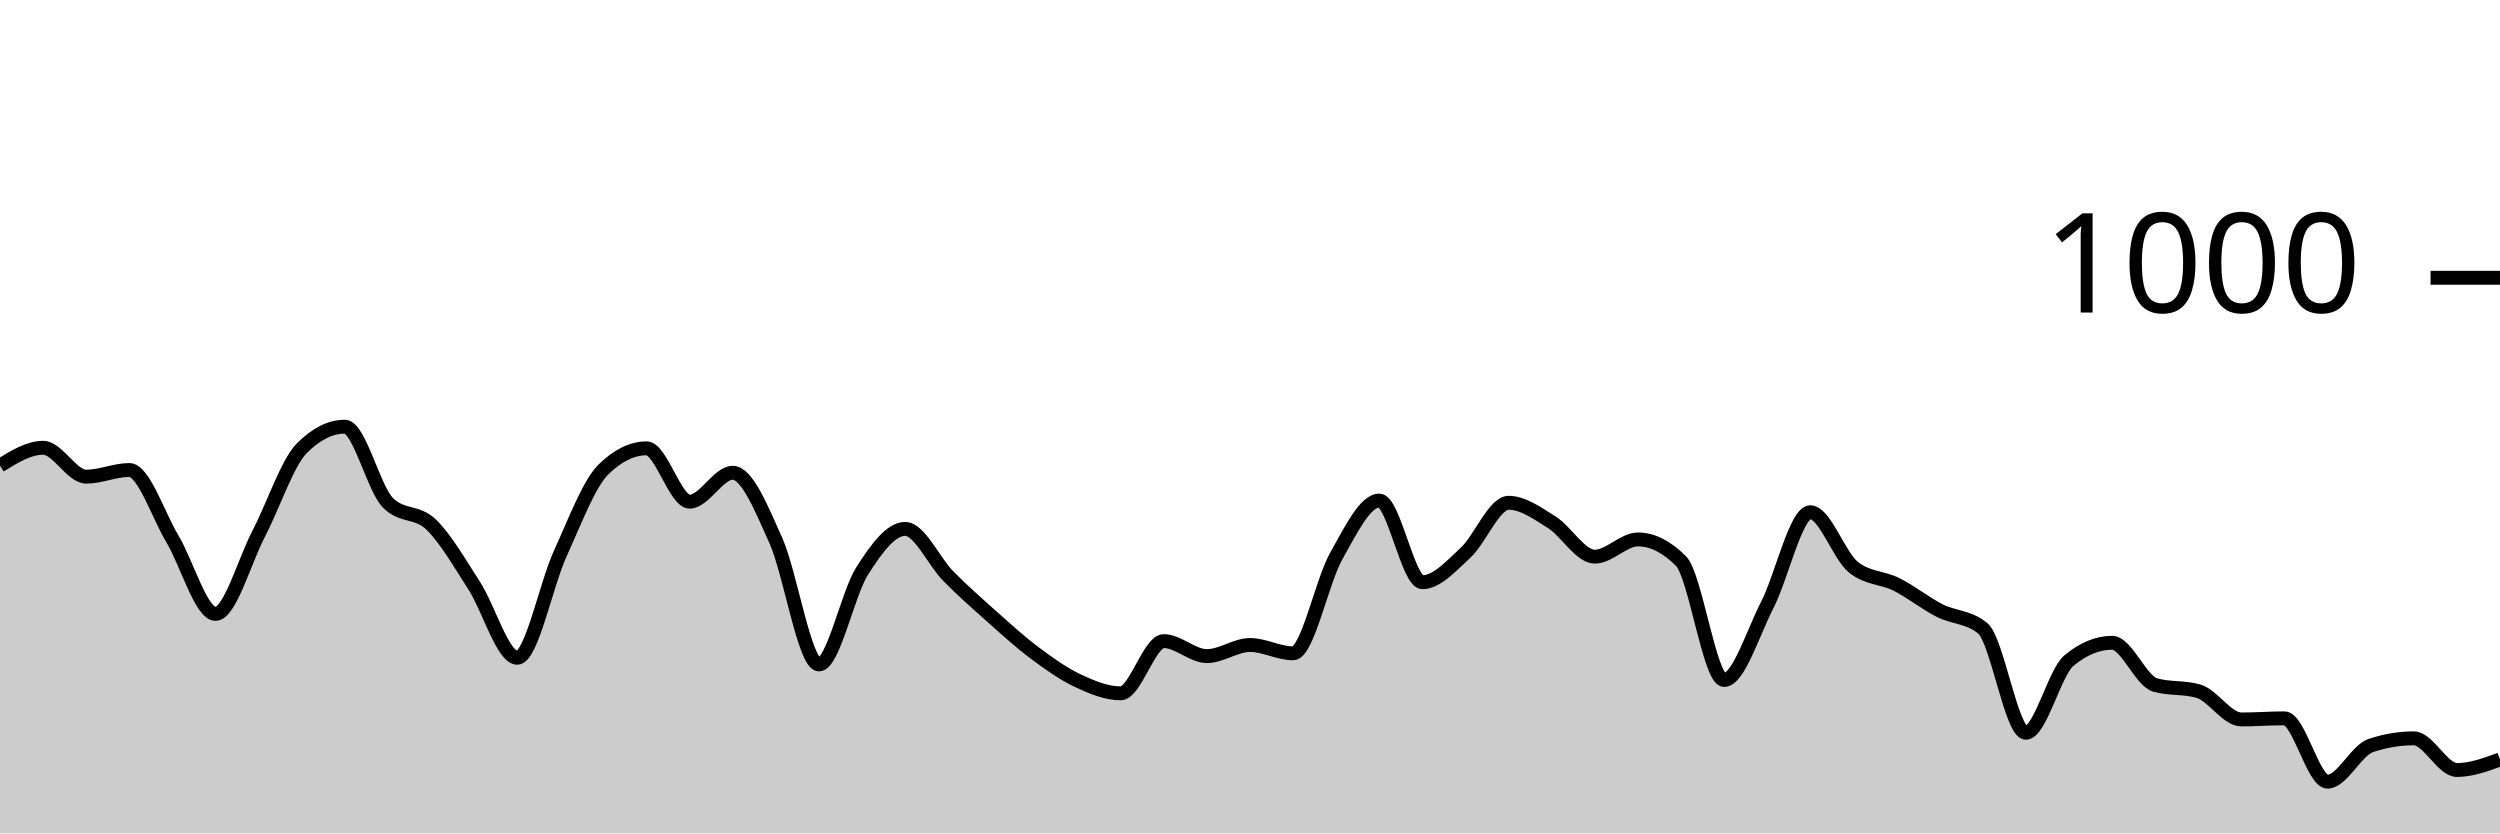
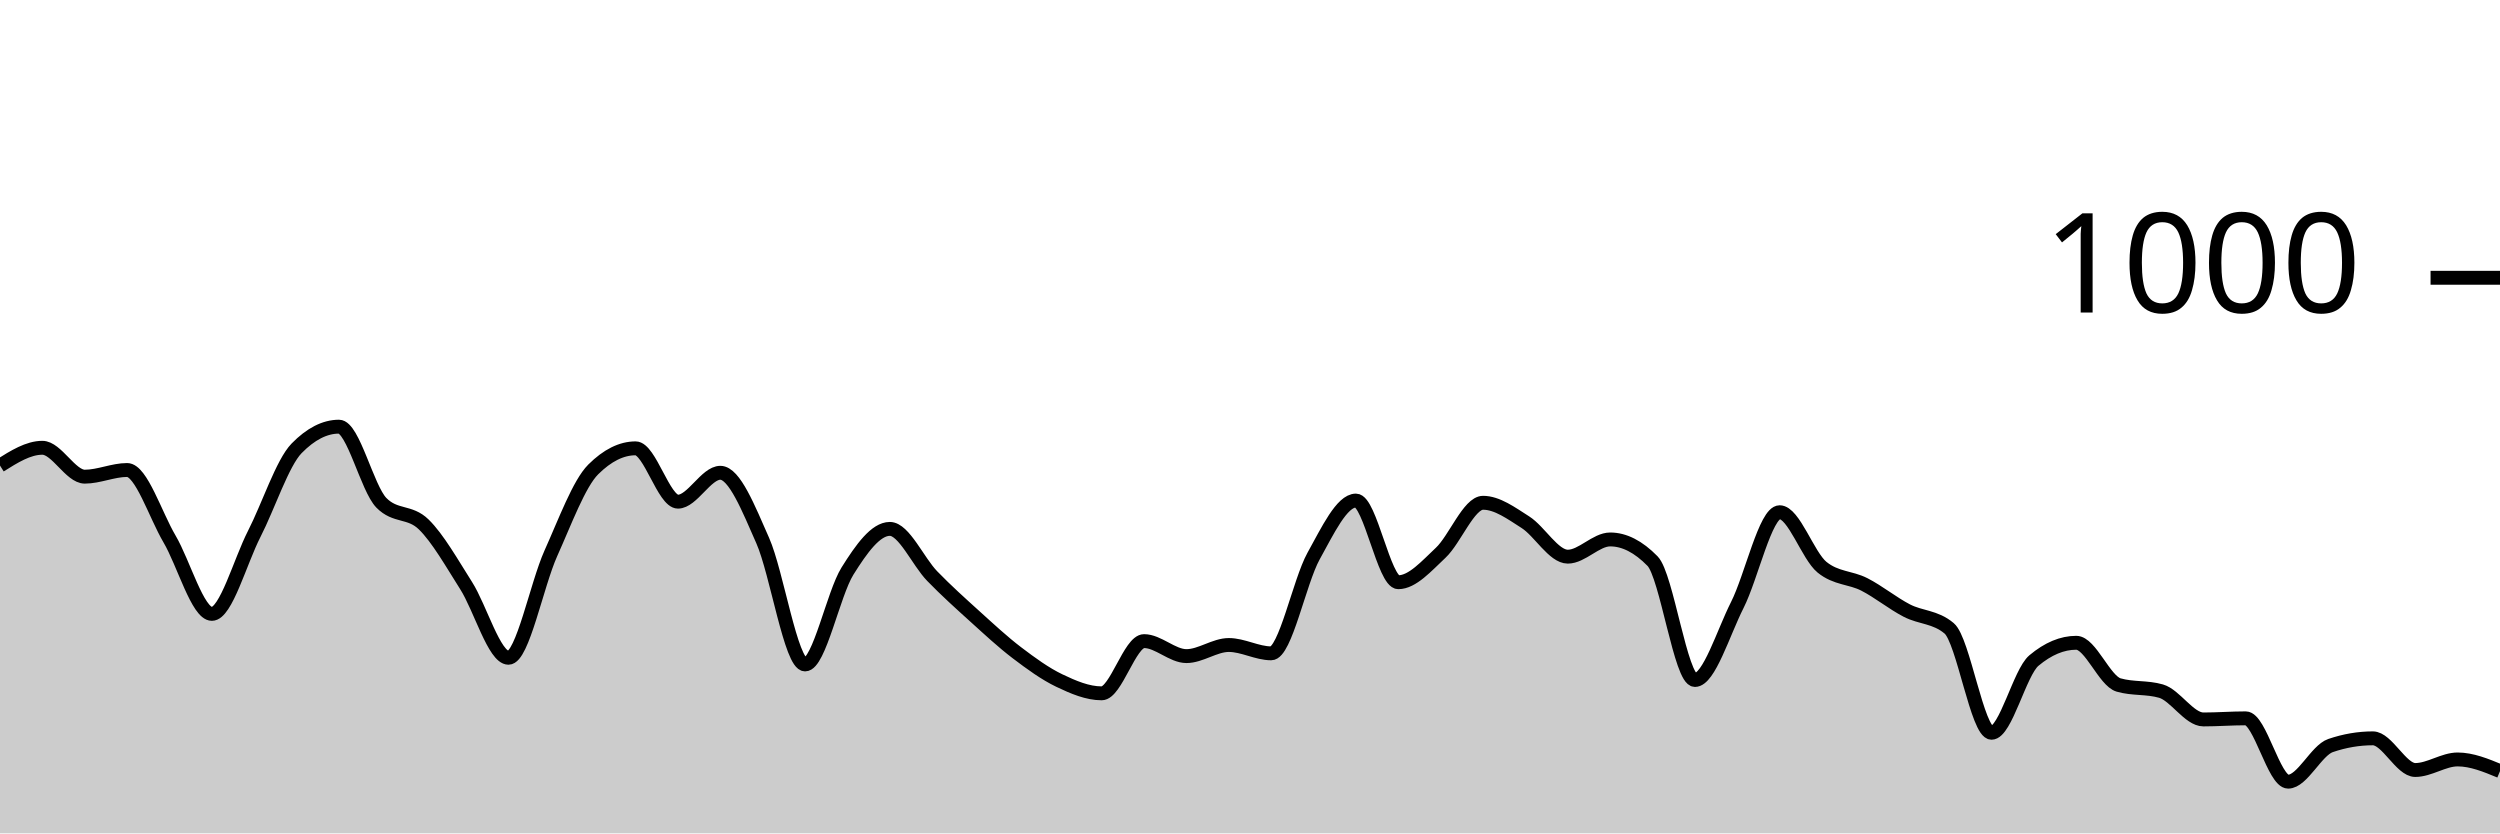
<svg xmlns="http://www.w3.org/2000/svg" viewBox="0 0 180 60">
  <g transform="translate(0,20)">
-     <path class="area" fill="rgba(0, 0, 0, 0.2)" d="M0,13.52C1.034,12.88,2.069,12.24,3.103,12.24C4.138,12.24,5.172,14.32,6.207,14.32C7.241,14.32,8.276,13.84,9.31,13.84C10.345,13.84,11.379,17.073,12.414,18.8C13.448,20.527,14.483,24.2,15.517,24.2C16.552,24.2,17.586,20.427,18.621,18.44C19.655,16.453,20.69,13.32,21.724,12.28C22.759,11.24,23.793,10.72,24.828,10.72C25.862,10.72,26.897,15.16,27.931,16.2C28.966,17.24,30,16.767,31.034,17.76C32.069,18.753,33.103,20.56,34.138,22.16C35.172,23.76,36.207,27.36,37.241,27.36C38.276,27.36,39.31,22.1,40.345,19.84C41.379,17.58,42.414,14.813,43.448,13.8C44.483,12.787,45.517,12.28,46.552,12.28C47.586,12.28,48.621,16.12,49.655,16.12C50.69,16.12,51.724,14.04,52.759,14.04C53.793,14.04,54.828,16.62,55.862,18.92C56.897,21.22,57.931,27.84,58.966,27.84C60,27.84,61.034,22.747,62.069,21.12C63.103,19.493,64.138,18.08,65.172,18.08C66.207,18.08,67.241,20.433,68.276,21.48C69.31,22.527,70.345,23.44,71.379,24.36C72.414,25.28,73.448,26.227,74.483,27C75.517,27.773,76.552,28.513,77.586,29C78.621,29.487,79.655,29.92,80.69,29.92C81.724,29.92,82.759,26.16,83.793,26.16C84.828,26.16,85.862,27.24,86.897,27.24C87.931,27.24,88.966,26.44,90,26.44C91.034,26.44,92.069,27.04,93.103,27.04C94.138,27.04,95.172,21.873,96.207,20.04C97.241,18.207,98.276,16.04,99.31,16.04C100.345,16.04,101.379,21.92,102.414,21.92C103.448,21.92,104.483,20.753,105.517,19.8C106.552,18.847,107.586,16.2,108.621,16.2C109.655,16.2,110.69,16.953,111.724,17.6C112.759,18.247,113.793,20.08,114.828,20.08C115.862,20.08,116.897,18.84,117.931,18.84C118.966,18.84,120,19.36,121.034,20.4C122.069,21.44,123.103,28.96,124.138,28.96C125.172,28.96,126.207,25.573,127.241,23.56C128.276,21.547,129.31,16.88,130.345,16.88C131.379,16.88,132.414,20.013,133.448,20.84C134.483,21.667,135.517,21.56,136.552,22.08C137.586,22.6,138.621,23.433,139.655,23.96C140.69,24.487,141.724,24.387,142.759,25.24C143.793,26.093,144.828,32.76,145.862,32.76C146.897,32.76,147.931,28.413,148.966,27.56C150,26.707,151.034,26.28,152.069,26.28C153.103,26.28,154.138,29.027,155.172,29.32C156.207,29.613,157.241,29.467,158.276,29.76C159.31,30.053,160.345,31.8,161.379,31.8C162.414,31.8,163.448,31.72,164.483,31.72C165.517,31.72,166.552,36.28,167.586,36.28C168.621,36.28,169.655,34.027,170.69,33.68C171.724,33.333,172.759,33.16,173.793,33.16C174.828,33.16,175.862,35.44,176.897,35.44C177.931,35.44,178.966,35.06,180,34.68L180,40C178.966,40,177.931,40,176.897,40C175.862,40,174.828,40,173.793,40C172.759,40,171.724,40,170.69,40C169.655,40,168.621,40,167.586,40C166.552,40,165.517,40,164.483,40C163.448,40,162.414,40,161.379,40C160.345,40,159.31,40,158.276,40C157.241,40,156.207,40,155.172,40C154.138,40,153.103,40,152.069,40C151.034,40,150,40,148.966,40C147.931,40,146.897,40,145.862,40C144.828,40,143.793,40,142.759,40C141.724,40,140.69,40,139.655,40C138.621,40,137.586,40,136.552,40C135.517,40,134.483,40,133.448,40C132.414,40,131.379,40,130.345,40C129.31,40,128.276,40,127.241,40C126.207,40,125.172,40,124.138,40C123.103,40,122.069,40,121.034,40C120,40,118.966,40,117.931,40C116.897,40,115.862,40,114.828,40C113.793,40,112.759,40,111.724,40C110.69,40,109.655,40,108.621,40C107.586,40,106.552,40,105.517,40C104.483,40,103.448,40,102.414,40C101.379,40,100.345,40,99.31,40C98.276,40,97.241,40,96.207,40C95.172,40,94.138,40,93.103,40C92.069,40,91.034,40,90,40C88.966,40,87.931,40,86.897,40C85.862,40,84.828,40,83.793,40C82.759,40,81.724,40,80.69,40C79.655,40,78.621,40,77.586,40C76.552,40,75.517,40,74.483,40C73.448,40,72.414,40,71.379,40C70.345,40,69.31,40,68.276,40C67.241,40,66.207,40,65.172,40C64.138,40,63.103,40,62.069,40C61.034,40,60,40,58.966,40C57.931,40,56.897,40,55.862,40C54.828,40,53.793,40,52.759,40C51.724,40,50.69,40,49.655,40C48.621,40,47.586,40,46.552,40C45.517,40,44.483,40,43.448,40C42.414,40,41.379,40,40.345,40C39.31,40,38.276,40,37.241,40C36.207,40,35.172,40,34.138,40C33.103,40,32.069,40,31.034,40C30,40,28.966,40,27.931,40C26.897,40,25.862,40,24.828,40C23.793,40,22.759,40,21.724,40C20.69,40,19.655,40,18.621,40C17.586,40,16.552,40,15.517,40C14.483,40,13.448,40,12.414,40C11.379,40,10.345,40,9.31,40C8.276,40,7.241,40,6.207,40C5.172,40,4.138,40,3.103,40C2.069,40,1.034,40,0,40Z" />
-     <path class="line" stroke="black" fill="none" d="M0,13.52C1.034,12.88,2.069,12.24,3.103,12.24C4.138,12.24,5.172,14.32,6.207,14.32C7.241,14.32,8.276,13.84,9.31,13.84C10.345,13.84,11.379,17.073,12.414,18.8C13.448,20.527,14.483,24.2,15.517,24.2C16.552,24.2,17.586,20.427,18.621,18.44C19.655,16.453,20.69,13.32,21.724,12.28C22.759,11.24,23.793,10.72,24.828,10.72C25.862,10.72,26.897,15.16,27.931,16.2C28.966,17.24,30,16.767,31.034,17.76C32.069,18.753,33.103,20.56,34.138,22.16C35.172,23.76,36.207,27.36,37.241,27.36C38.276,27.36,39.31,22.1,40.345,19.84C41.379,17.58,42.414,14.813,43.448,13.8C44.483,12.787,45.517,12.28,46.552,12.28C47.586,12.28,48.621,16.12,49.655,16.12C50.69,16.12,51.724,14.04,52.759,14.04C53.793,14.04,54.828,16.62,55.862,18.92C56.897,21.22,57.931,27.84,58.966,27.84C60,27.84,61.034,22.747,62.069,21.12C63.103,19.493,64.138,18.08,65.172,18.08C66.207,18.08,67.241,20.433,68.276,21.48C69.31,22.527,70.345,23.44,71.379,24.36C72.414,25.28,73.448,26.227,74.483,27C75.517,27.773,76.552,28.513,77.586,29C78.621,29.487,79.655,29.92,80.69,29.92C81.724,29.92,82.759,26.16,83.793,26.16C84.828,26.16,85.862,27.24,86.897,27.24C87.931,27.24,88.966,26.44,90,26.44C91.034,26.44,92.069,27.04,93.103,27.04C94.138,27.04,95.172,21.873,96.207,20.04C97.241,18.207,98.276,16.04,99.31,16.04C100.345,16.04,101.379,21.92,102.414,21.92C103.448,21.92,104.483,20.753,105.517,19.8C106.552,18.847,107.586,16.2,108.621,16.2C109.655,16.2,110.69,16.953,111.724,17.6C112.759,18.247,113.793,20.08,114.828,20.08C115.862,20.08,116.897,18.84,117.931,18.84C118.966,18.84,120,19.36,121.034,20.4C122.069,21.44,123.103,28.96,124.138,28.96C125.172,28.96,126.207,25.573,127.241,23.56C128.276,21.547,129.31,16.88,130.345,16.88C131.379,16.88,132.414,20.013,133.448,20.84C134.483,21.667,135.517,21.56,136.552,22.08C137.586,22.6,138.621,23.433,139.655,23.96C140.69,24.487,141.724,24.387,142.759,25.24C143.793,26.093,144.828,32.76,145.862,32.76C146.897,32.76,147.931,28.413,148.966,27.56C150,26.707,151.034,26.28,152.069,26.28C153.103,26.28,154.138,29.027,155.172,29.32C156.207,29.613,157.241,29.467,158.276,29.76C159.31,30.053,160.345,31.8,161.379,31.8C162.414,31.8,163.448,31.72,164.483,31.72C165.517,31.72,166.552,36.28,167.586,36.28C168.621,36.28,169.655,34.027,170.69,33.68C171.724,33.333,172.759,33.16,173.793,33.16C174.828,33.16,175.862,35.44,176.897,35.44C177.931,35.44,178.966,35.06,180,34.68" />
+     <path class="area" fill="rgba(0, 0, 0, 0.2)" d="M0,13.52C1.017,12.88,2.034,12.24,3.051,12.24C4.068,12.24,5.085,14.32,6.102,14.32C7.119,14.32,8.136,13.84,9.153,13.84C10.169,13.84,11.186,17.073,12.203,18.8C13.22,20.527,14.237,24.2,15.254,24.2C16.271,24.2,17.288,20.427,18.305,18.44C19.322,16.453,20.339,13.32,21.356,12.28C22.373,11.24,23.39,10.72,24.407,10.72C25.424,10.72,26.441,15.16,27.458,16.2C28.475,17.24,29.492,16.767,30.508,17.76C31.525,18.753,32.542,20.56,33.559,22.16C34.576,23.76,35.593,27.36,36.61,27.36C37.627,27.36,38.644,22.1,39.661,19.84C40.678,17.58,41.695,14.813,42.712,13.8C43.729,12.787,44.746,12.28,45.763,12.28C46.78,12.28,47.797,16.12,48.814,16.12C49.831,16.12,50.847,14.04,51.864,14.04C52.881,14.04,53.898,16.62,54.915,18.92C55.932,21.22,56.949,27.84,57.966,27.84C58.983,27.84,60,22.747,61.017,21.12C62.034,19.493,63.051,18.08,64.068,18.08C65.085,18.08,66.102,20.433,67.119,21.48C68.136,22.527,69.153,23.44,70.169,24.36C71.186,25.28,72.203,26.227,73.22,27C74.237,27.773,75.254,28.513,76.271,29C77.288,29.487,78.305,29.92,79.322,29.92C80.339,29.92,81.356,26.16,82.373,26.16C83.39,26.16,84.407,27.24,85.424,27.24C86.441,27.24,87.458,26.44,88.475,26.44C89.492,26.44,90.508,27.04,91.525,27.04C92.542,27.04,93.559,21.873,94.576,20.04C95.593,18.207,96.61,16.04,97.627,16.04C98.644,16.04,99.661,21.92,100.678,21.92C101.695,21.92,102.712,20.753,103.729,19.8C104.746,18.847,105.763,16.2,106.78,16.2C107.797,16.2,108.814,16.953,109.831,17.6C110.847,18.247,111.864,20.08,112.881,20.08C113.898,20.08,114.915,18.84,115.932,18.84C116.949,18.84,117.966,19.36,118.983,20.4C120,21.44,121.017,28.96,122.034,28.96C123.051,28.96,124.068,25.573,125.085,23.56C126.102,21.547,127.119,16.88,128.136,16.88C129.153,16.88,130.169,20.013,131.186,20.84C132.203,21.667,133.22,21.56,134.237,22.08C135.254,22.6,136.271,23.433,137.288,23.96C138.305,24.487,139.322,24.387,140.339,25.24C141.356,26.093,142.373,32.76,143.39,32.76C144.407,32.76,145.424,28.413,146.441,27.56C147.458,26.707,148.475,26.28,149.492,26.28C150.508,26.28,151.525,29.027,152.542,29.32C153.559,29.613,154.576,29.467,155.593,29.76C156.61,30.053,157.627,31.8,158.644,31.8C159.661,31.8,160.678,31.72,161.695,31.72C162.712,31.72,163.729,36.28,164.746,36.28C165.763,36.28,166.78,34.027,167.797,33.68C168.814,33.333,169.831,33.16,170.847,33.16C171.864,33.16,172.881,35.44,173.898,35.44C174.915,35.44,175.932,34.68,176.949,34.68C177.966,34.68,178.983,35.1,180,35.52L180,40C178.983,40,177.966,40,176.949,40C175.932,40,174.915,40,173.898,40C172.881,40,171.864,40,170.847,40C169.831,40,168.814,40,167.797,40C166.78,40,165.763,40,164.746,40C163.729,40,162.712,40,161.695,40C160.678,40,159.661,40,158.644,40C157.627,40,156.61,40,155.593,40C154.576,40,153.559,40,152.542,40C151.525,40,150.508,40,149.492,40C148.475,40,147.458,40,146.441,40C145.424,40,144.407,40,143.39,40C142.373,40,141.356,40,140.339,40C139.322,40,138.305,40,137.288,40C136.271,40,135.254,40,134.237,40C133.22,40,132.203,40,131.186,40C130.169,40,129.153,40,128.136,40C127.119,40,126.102,40,125.085,40C124.068,40,123.051,40,122.034,40C121.017,40,120,40,118.983,40C117.966,40,116.949,40,115.932,40C114.915,40,113.898,40,112.881,40C111.864,40,110.847,40,109.831,40C108.814,40,107.797,40,106.78,40C105.763,40,104.746,40,103.729,40C102.712,40,101.695,40,100.678,40C99.661,40,98.644,40,97.627,40C96.61,40,95.593,40,94.576,40C93.559,40,92.542,40,91.525,40C90.508,40,89.492,40,88.475,40C87.458,40,86.441,40,85.424,40C84.407,40,83.39,40,82.373,40C81.356,40,80.339,40,79.322,40C78.305,40,77.288,40,76.271,40C75.254,40,74.237,40,73.22,40C72.203,40,71.186,40,70.169,40C69.153,40,68.136,40,67.119,40C66.102,40,65.085,40,64.068,40C63.051,40,62.034,40,61.017,40C60,40,58.983,40,57.966,40C56.949,40,55.932,40,54.915,40C53.898,40,52.881,40,51.864,40C50.847,40,49.831,40,48.814,40C47.797,40,46.78,40,45.763,40C44.746,40,43.729,40,42.712,40C41.695,40,40.678,40,39.661,40C38.644,40,37.627,40,36.61,40C35.593,40,34.576,40,33.559,40C32.542,40,31.525,40,30.508,40C29.492,40,28.475,40,27.458,40C26.441,40,25.424,40,24.407,40C23.39,40,22.373,40,21.356,40C20.339,40,19.322,40,18.305,40C17.288,40,16.271,40,15.254,40C14.237,40,13.22,40,12.203,40C11.186,40,10.169,40,9.153,40C8.136,40,7.119,40,6.102,40C5.085,40,4.068,40,3.051,40C2.034,40,1.017,40,0,40Z" />
+     <path class="line" stroke="black" fill="none" d="M0,13.52C1.017,12.88,2.034,12.24,3.051,12.24C4.068,12.24,5.085,14.32,6.102,14.32C7.119,14.32,8.136,13.84,9.153,13.84C10.169,13.84,11.186,17.073,12.203,18.8C13.22,20.527,14.237,24.2,15.254,24.2C16.271,24.2,17.288,20.427,18.305,18.44C19.322,16.453,20.339,13.32,21.356,12.28C22.373,11.24,23.39,10.72,24.407,10.72C25.424,10.72,26.441,15.16,27.458,16.2C28.475,17.24,29.492,16.767,30.508,17.76C31.525,18.753,32.542,20.56,33.559,22.16C34.576,23.76,35.593,27.36,36.61,27.36C37.627,27.36,38.644,22.1,39.661,19.84C40.678,17.58,41.695,14.813,42.712,13.8C43.729,12.787,44.746,12.28,45.763,12.28C46.78,12.28,47.797,16.12,48.814,16.12C49.831,16.12,50.847,14.04,51.864,14.04C52.881,14.04,53.898,16.62,54.915,18.92C55.932,21.22,56.949,27.84,57.966,27.84C58.983,27.84,60,22.747,61.017,21.12C62.034,19.493,63.051,18.08,64.068,18.08C65.085,18.08,66.102,20.433,67.119,21.48C68.136,22.527,69.153,23.44,70.169,24.36C71.186,25.28,72.203,26.227,73.22,27C74.237,27.773,75.254,28.513,76.271,29C77.288,29.487,78.305,29.92,79.322,29.92C80.339,29.92,81.356,26.16,82.373,26.16C83.39,26.16,84.407,27.24,85.424,27.24C86.441,27.24,87.458,26.44,88.475,26.44C89.492,26.44,90.508,27.04,91.525,27.04C92.542,27.04,93.559,21.873,94.576,20.04C95.593,18.207,96.61,16.04,97.627,16.04C98.644,16.04,99.661,21.92,100.678,21.92C101.695,21.92,102.712,20.753,103.729,19.8C104.746,18.847,105.763,16.2,106.78,16.2C107.797,16.2,108.814,16.953,109.831,17.6C110.847,18.247,111.864,20.08,112.881,20.08C113.898,20.08,114.915,18.84,115.932,18.84C116.949,18.84,117.966,19.36,118.983,20.4C120,21.44,121.017,28.96,122.034,28.96C123.051,28.96,124.068,25.573,125.085,23.56C126.102,21.547,127.119,16.88,128.136,16.88C129.153,16.88,130.169,20.013,131.186,20.84C132.203,21.667,133.22,21.56,134.237,22.08C135.254,22.6,136.271,23.433,137.288,23.96C138.305,24.487,139.322,24.387,140.339,25.24C141.356,26.093,142.373,32.76,143.39,32.76C144.407,32.76,145.424,28.413,146.441,27.56C147.458,26.707,148.475,26.28,149.492,26.28C150.508,26.28,151.525,29.027,152.542,29.32C153.559,29.613,154.576,29.467,155.593,29.76C156.61,30.053,157.627,31.8,158.644,31.8C159.661,31.8,160.678,31.72,161.695,31.72C162.712,31.72,163.729,36.28,164.746,36.28C165.763,36.28,166.78,34.027,167.797,33.68C168.814,33.333,169.831,33.16,170.847,33.16C171.864,33.16,172.881,35.44,173.898,35.44C174.915,35.44,175.932,34.68,176.949,34.68C177.966,34.68,178.983,35.1,180,35.52" />
    <path class="axis-ceiling" stroke-width="1" stroke="black" fill="none" d="M175,0L180,0" />
    <text class="axis-ceiling-label" font-family="sans-serif" text-anchor="end" font-size="10px" x="170" y="2.5">1000</text>
  </g>
</svg>
